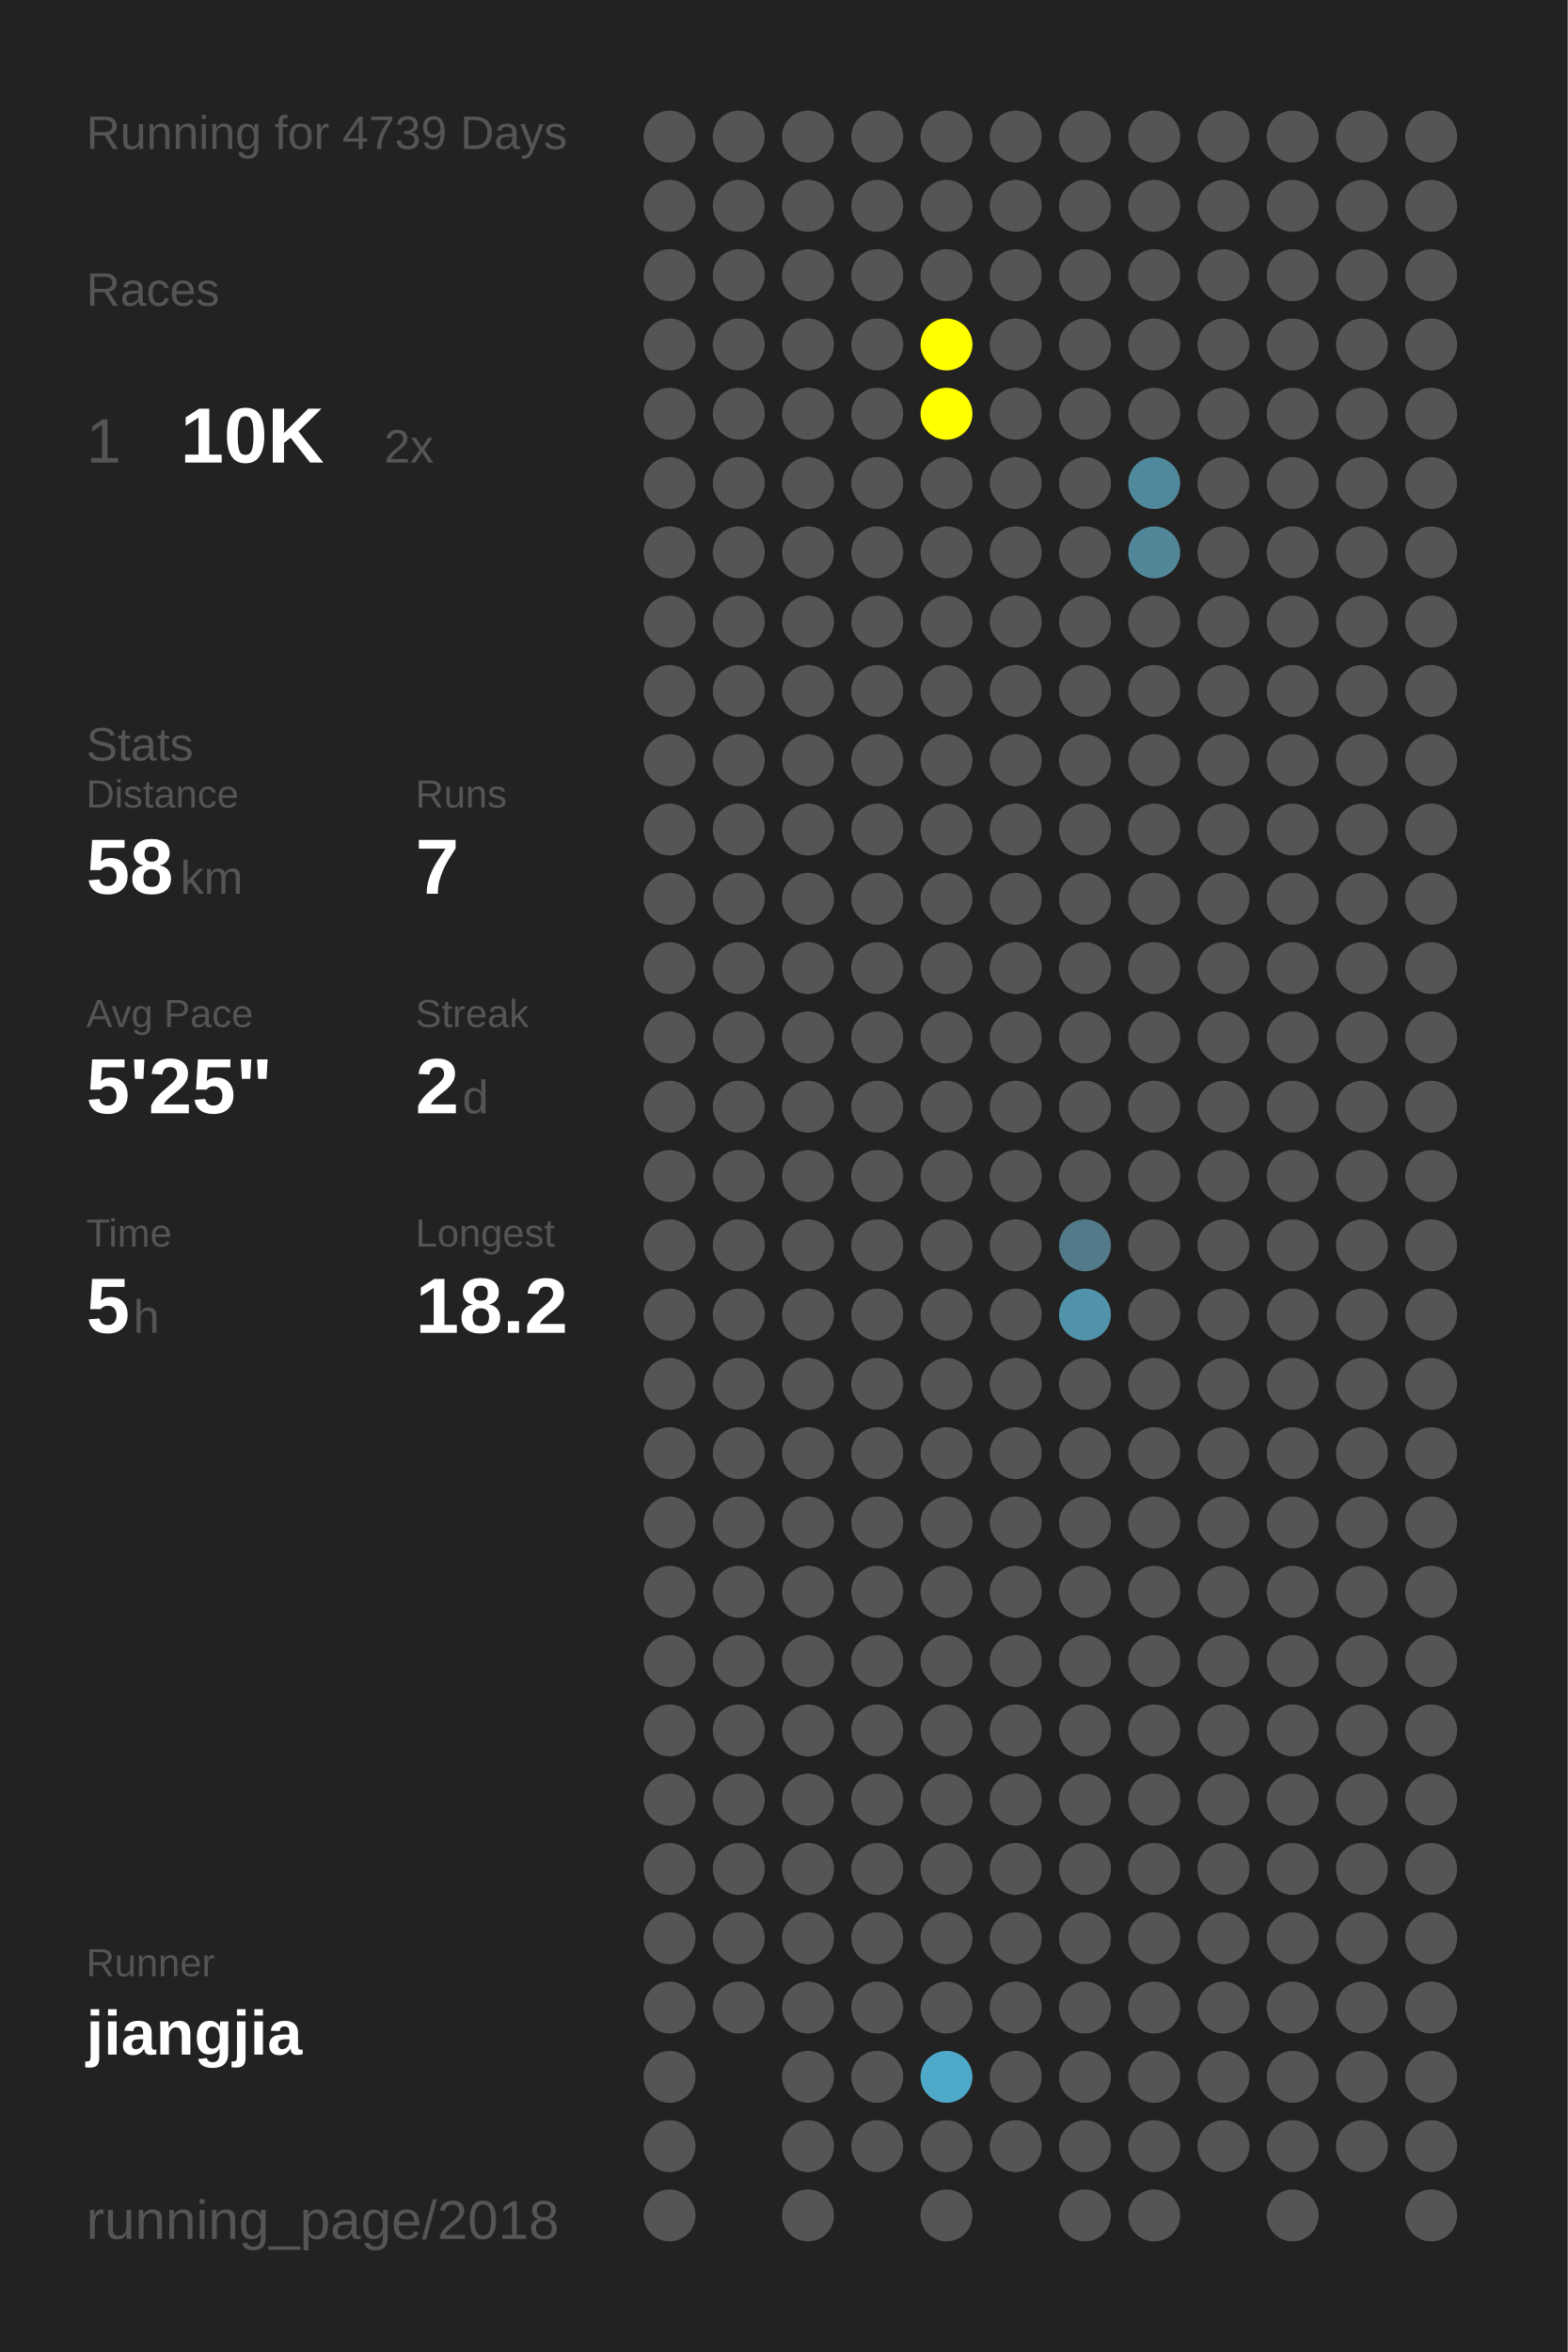
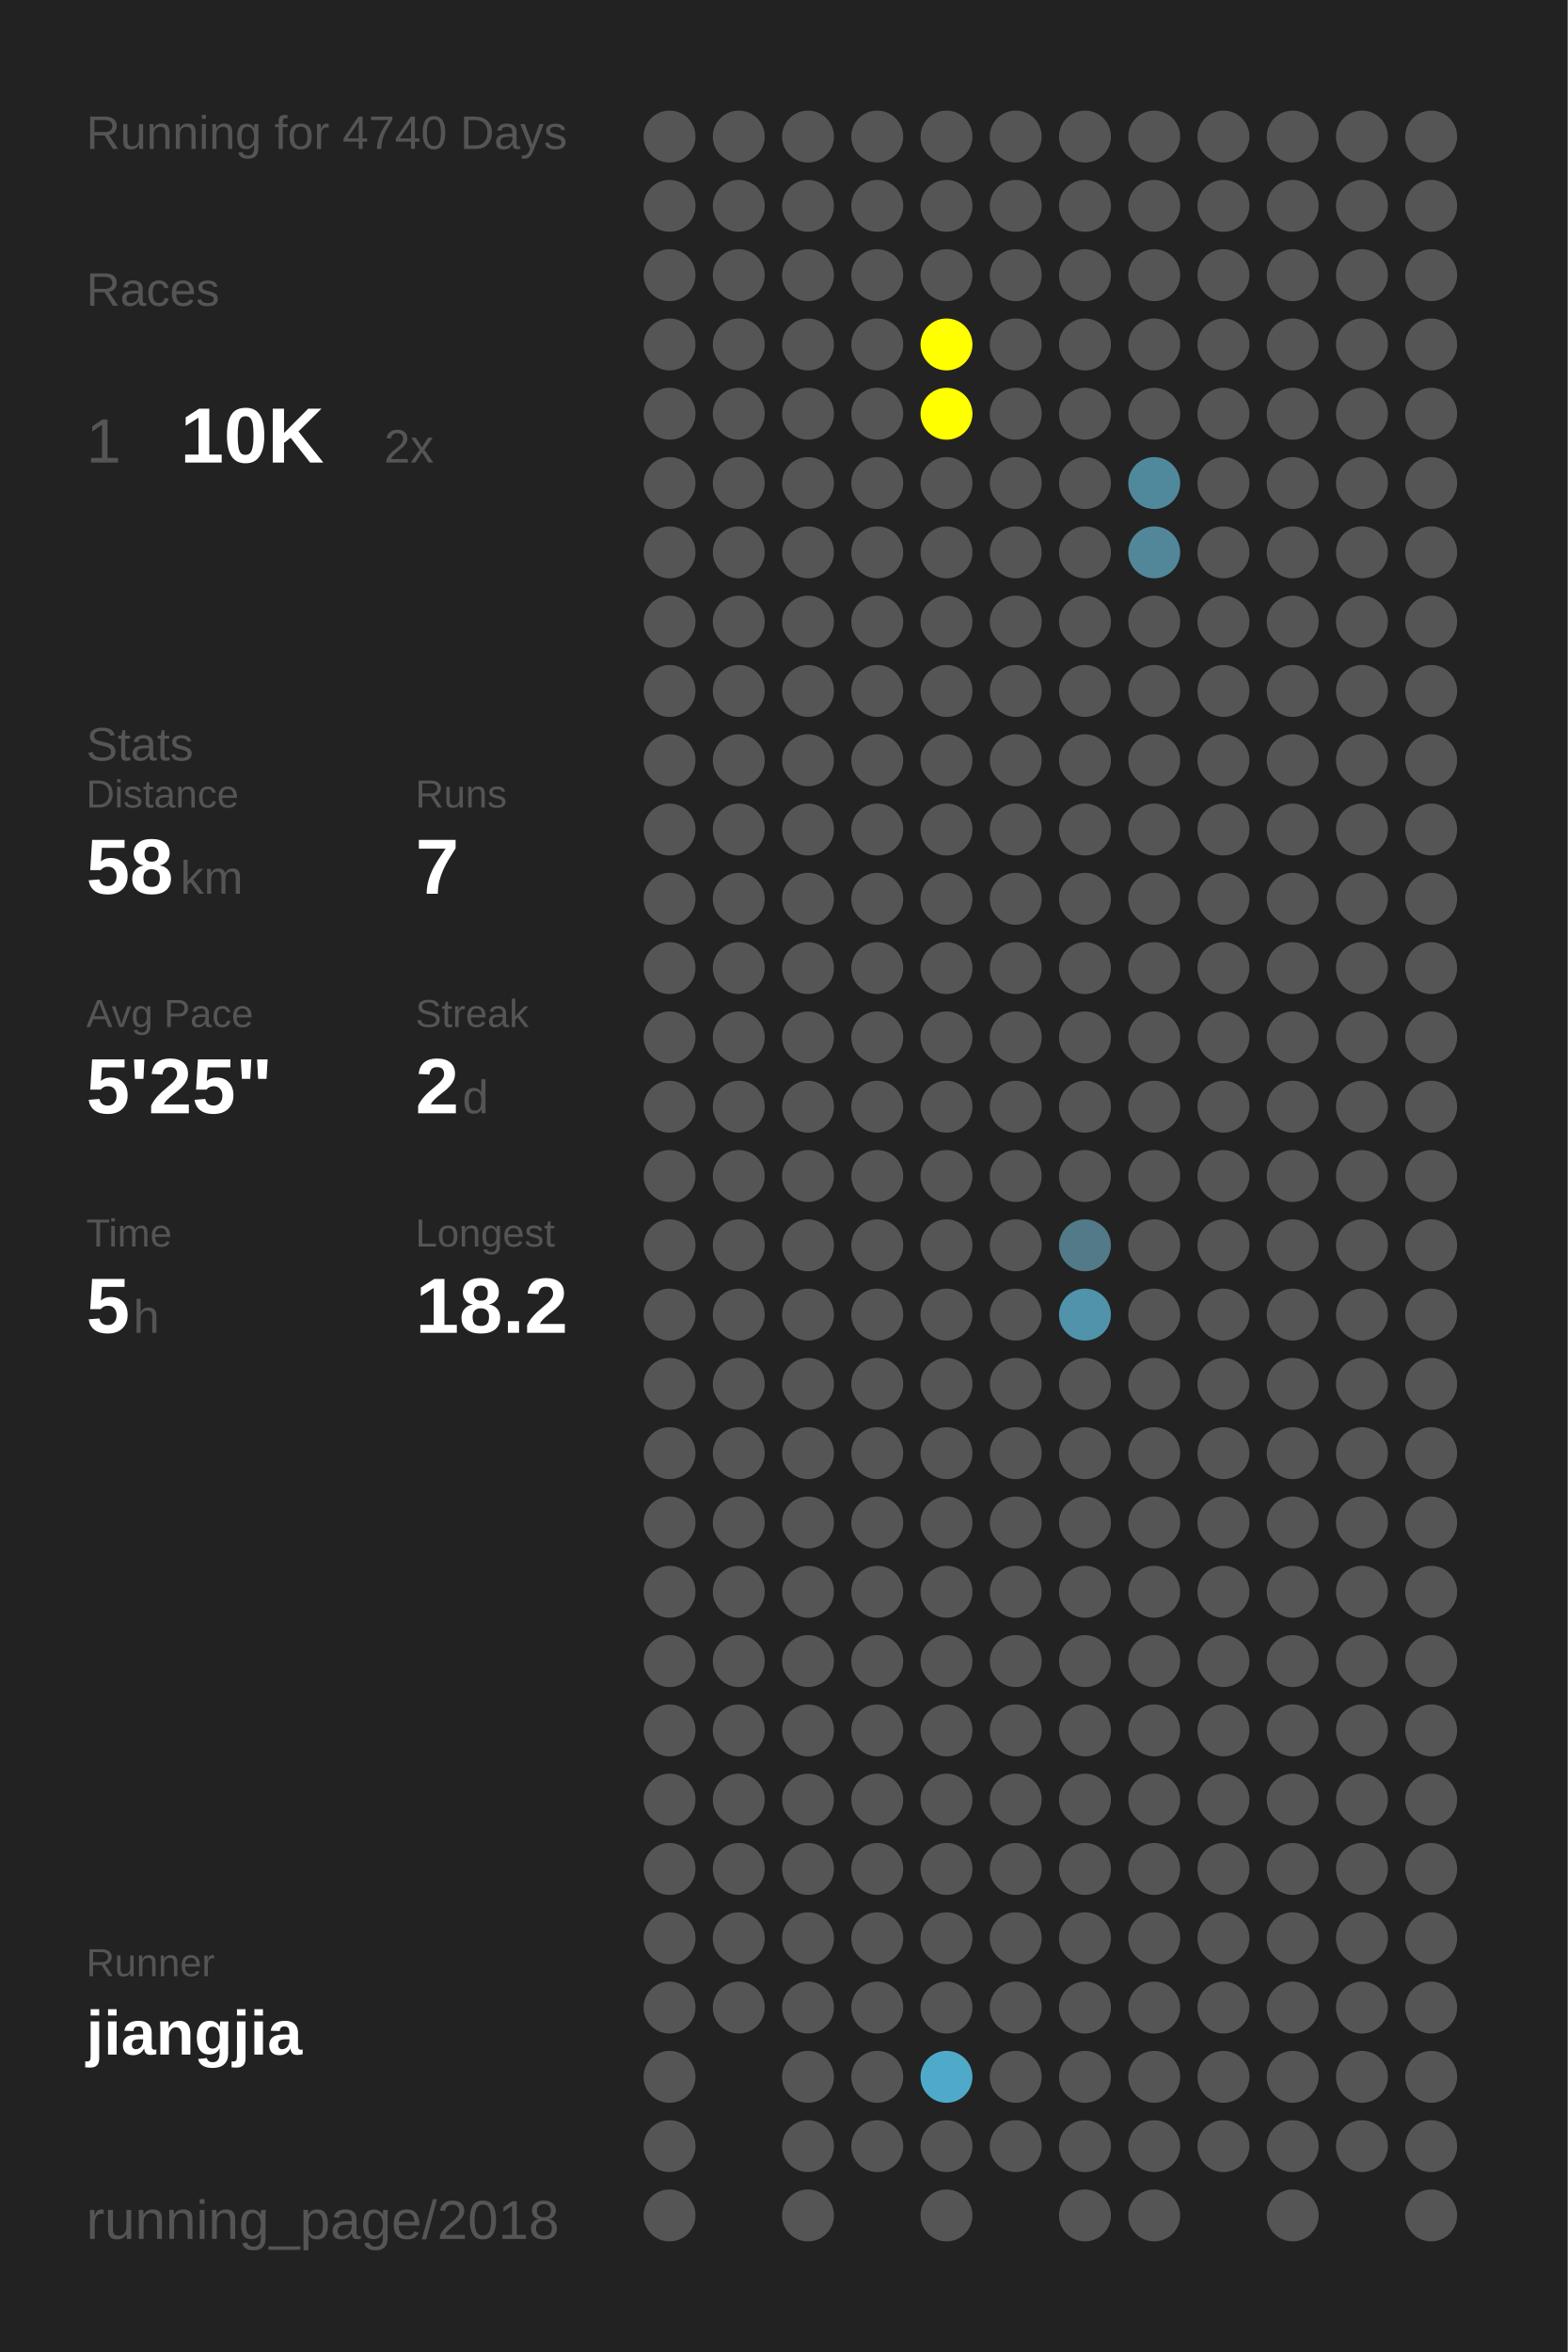
<svg xmlns="http://www.w3.org/2000/svg" baseProfile="full" height="300mm" version="1.1" viewBox="0,0,200,300" width="200mm">
  <defs />
  <rect fill="#222222" height="300" width="200" x="0" y="0" />
-   <text fill="#555555" style="font-size:6px; font-family:Arial;" x="11" y="19">Running for 4739 Days</text>
+   <text fill="#555555" style="font-size:6px; font-family:Arial;" x="11" y="19">Running for 4740 Days</text>
  <text fill="#555555" style="font-size:6px; font-family:Arial;" x="11" y="39">Races</text>
  <text fill="#555555" style="font-size:8px; font-family:Arial;" x="11" y="59">1</text>
  <text fill="#FFFFFF" style="font-size:10px; font-family:Arial; font-weight:bold;" x="23" y="59">10K</text>
  <text fill="#555555" style="font-size:6px; font-family:Arial;" x="49" y="59">2x</text>
  <text fill="#555555" style="font-size:6px; font-family:Arial;" x="11" y="97">Stats</text>
  <text fill="#555555" style="font-size:5px; font-family:Arial;" x="11" y="103">Distance</text>
  <text fill="#FFFFFF" style="font-size:10px; font-family:Arial; font-weight:bold;" x="11" y="114">58</text>
  <text fill="#555555" style="font-size:6px; font-family:Arial;" x="23" y="114">km</text>
  <text fill="#555555" style="font-size:5px; font-family:Arial;" x="53" y="103">Runs</text>
  <text fill="#FFFFFF" style="font-size:10px; font-family:Arial; font-weight:bold;" x="53" y="114">7</text>
  <text fill="#555555" style="font-size:5px; font-family:Arial;" x="11" y="131">Avg Pace</text>
  <text fill="#FFFFFF" style="font-size:10px; font-family:Arial; font-weight:bold;" x="11" y="142">5'25"</text>
  <text fill="#555555" style="font-size:5px; font-family:Arial;" x="53" y="131">Streak</text>
  <text fill="#FFFFFF" style="font-size:10px; font-family:Arial; font-weight:bold;" x="53" y="142">2</text>
  <text fill="#555555" style="font-size:6px; font-family:Arial;" x="59" y="142">d</text>
  <text fill="#555555" style="font-size:5px; font-family:Arial;" x="11" y="159">Time</text>
  <text fill="#FFFFFF" style="font-size:10px; font-family:Arial; font-weight:bold;" x="11" y="170">5</text>
  <text fill="#555555" style="font-size:6px; font-family:Arial;" x="17" y="170">h</text>
  <text fill="#555555" style="font-size:5px; font-family:Arial;" x="53" y="159">Longest</text>
  <text fill="#FFFFFF" style="font-size:10px; font-family:Arial; font-weight:bold;" x="53" y="170">18.2</text>
  <text fill="#555555" style="font-size:5px; font-family:Arial;" x="11" y="252.065">Runner</text>
  <text fill="#FFFFFF" style="font-size:8px; font-family:Arial; font-weight:bold;" x="11" y="262.065">jiangjia</text>
  <text fill="#555555" style="font-size:7px; font-family:Arial;" x="11" y="285.581">running_page/2018</text>
  <circle cx="85.417" cy="17.419" fill="#555555" r="3.312" />
  <circle cx="85.417" cy="26.258" fill="#555555" r="3.312" />
  <circle cx="85.417" cy="35.097" fill="#555555" r="3.312" />
  <circle cx="85.417" cy="43.935" fill="#555555" r="3.312" />
  <circle cx="85.417" cy="52.774" fill="#555555" r="3.312" />
  <circle cx="85.417" cy="61.613" fill="#555555" r="3.312" />
  <circle cx="85.417" cy="70.452" fill="#555555" r="3.312" />
  <circle cx="85.417" cy="79.29" fill="#555555" r="3.312" />
  <circle cx="85.417" cy="88.129" fill="#555555" r="3.312" />
  <circle cx="85.417" cy="96.968" fill="#555555" r="3.312" />
  <circle cx="85.417" cy="105.806" fill="#555555" r="3.312" />
  <circle cx="85.417" cy="114.645" fill="#555555" r="3.312" />
  <circle cx="85.417" cy="123.484" fill="#555555" r="3.312" />
  <circle cx="85.417" cy="132.323" fill="#555555" r="3.312" />
  <circle cx="85.417" cy="141.161" fill="#555555" r="3.312" />
  <circle cx="85.417" cy="150" fill="#555555" r="3.312" />
  <circle cx="85.417" cy="158.839" fill="#555555" r="3.312" />
  <circle cx="85.417" cy="167.677" fill="#555555" r="3.312" />
  <circle cx="85.417" cy="176.516" fill="#555555" r="3.312" />
  <circle cx="85.417" cy="185.355" fill="#555555" r="3.312" />
  <circle cx="85.417" cy="194.194" fill="#555555" r="3.312" />
  <circle cx="85.417" cy="203.032" fill="#555555" r="3.312" />
  <circle cx="85.417" cy="211.871" fill="#555555" r="3.312" />
  <circle cx="85.417" cy="220.71" fill="#555555" r="3.312" />
  <circle cx="85.417" cy="229.548" fill="#555555" r="3.312" />
  <circle cx="85.417" cy="238.387" fill="#555555" r="3.312" />
  <circle cx="85.417" cy="247.226" fill="#555555" r="3.312" />
  <circle cx="85.417" cy="256.065" fill="#555555" r="3.312" />
  <circle cx="85.417" cy="264.903" fill="#555555" r="3.312" />
  <circle cx="85.417" cy="273.742" fill="#555555" r="3.312" />
  <circle cx="85.417" cy="282.581" fill="#555555" r="3.312" />
  <circle cx="94.25" cy="17.419" fill="#555555" r="3.312" />
  <circle cx="94.25" cy="26.258" fill="#555555" r="3.312" />
  <circle cx="94.25" cy="35.097" fill="#555555" r="3.312" />
  <circle cx="94.25" cy="43.935" fill="#555555" r="3.312" />
  <circle cx="94.25" cy="52.774" fill="#555555" r="3.312" />
  <circle cx="94.25" cy="61.613" fill="#555555" r="3.312" />
  <circle cx="94.25" cy="70.452" fill="#555555" r="3.312" />
  <circle cx="94.25" cy="79.29" fill="#555555" r="3.312" />
  <circle cx="94.25" cy="88.129" fill="#555555" r="3.312" />
  <circle cx="94.25" cy="96.968" fill="#555555" r="3.312" />
  <circle cx="94.25" cy="105.806" fill="#555555" r="3.312" />
  <circle cx="94.25" cy="114.645" fill="#555555" r="3.312" />
  <circle cx="94.25" cy="123.484" fill="#555555" r="3.312" />
  <circle cx="94.25" cy="132.323" fill="#555555" r="3.312" />
  <circle cx="94.25" cy="141.161" fill="#555555" r="3.312" />
  <circle cx="94.25" cy="150" fill="#555555" r="3.312" />
  <circle cx="94.25" cy="158.839" fill="#555555" r="3.312" />
  <circle cx="94.25" cy="167.677" fill="#555555" r="3.312" />
  <circle cx="94.25" cy="176.516" fill="#555555" r="3.312" />
  <circle cx="94.25" cy="185.355" fill="#555555" r="3.312" />
  <circle cx="94.25" cy="194.194" fill="#555555" r="3.312" />
  <circle cx="94.25" cy="203.032" fill="#555555" r="3.312" />
  <circle cx="94.25" cy="211.871" fill="#555555" r="3.312" />
  <circle cx="94.25" cy="220.71" fill="#555555" r="3.312" />
  <circle cx="94.25" cy="229.548" fill="#555555" r="3.312" />
  <circle cx="94.25" cy="238.387" fill="#555555" r="3.312" />
  <circle cx="94.25" cy="247.226" fill="#555555" r="3.312" />
  <circle cx="94.25" cy="256.065" fill="#555555" r="3.312" />
  <circle cx="103.083" cy="17.419" fill="#555555" r="3.312" />
  <circle cx="103.083" cy="26.258" fill="#555555" r="3.312" />
  <circle cx="103.083" cy="35.097" fill="#555555" r="3.312" />
  <circle cx="103.083" cy="43.935" fill="#555555" r="3.312" />
  <circle cx="103.083" cy="52.774" fill="#555555" r="3.312" />
  <circle cx="103.083" cy="61.613" fill="#555555" r="3.312" />
  <circle cx="103.083" cy="70.452" fill="#555555" r="3.312" />
  <circle cx="103.083" cy="79.29" fill="#555555" r="3.312" />
  <circle cx="103.083" cy="88.129" fill="#555555" r="3.312" />
  <circle cx="103.083" cy="96.968" fill="#555555" r="3.312" />
  <circle cx="103.083" cy="105.806" fill="#555555" r="3.312" />
  <circle cx="103.083" cy="114.645" fill="#555555" r="3.312" />
  <circle cx="103.083" cy="123.484" fill="#555555" r="3.312" />
  <circle cx="103.083" cy="132.323" fill="#555555" r="3.312" />
  <circle cx="103.083" cy="141.161" fill="#555555" r="3.312" />
  <circle cx="103.083" cy="150" fill="#555555" r="3.312" />
  <circle cx="103.083" cy="158.839" fill="#555555" r="3.312" />
  <circle cx="103.083" cy="167.677" fill="#555555" r="3.312" />
  <circle cx="103.083" cy="176.516" fill="#555555" r="3.312" />
  <circle cx="103.083" cy="185.355" fill="#555555" r="3.312" />
  <circle cx="103.083" cy="194.194" fill="#555555" r="3.312" />
  <circle cx="103.083" cy="203.032" fill="#555555" r="3.312" />
  <circle cx="103.083" cy="211.871" fill="#555555" r="3.312" />
  <circle cx="103.083" cy="220.71" fill="#555555" r="3.312" />
  <circle cx="103.083" cy="229.548" fill="#555555" r="3.312" />
  <circle cx="103.083" cy="238.387" fill="#555555" r="3.312" />
  <circle cx="103.083" cy="247.226" fill="#555555" r="3.312" />
  <circle cx="103.083" cy="256.065" fill="#555555" r="3.312" />
  <circle cx="103.083" cy="264.903" fill="#555555" r="3.312" />
  <circle cx="103.083" cy="273.742" fill="#555555" r="3.312" />
  <circle cx="103.083" cy="282.581" fill="#555555" r="3.312" />
  <circle cx="111.917" cy="17.419" fill="#555555" r="3.312" />
  <circle cx="111.917" cy="26.258" fill="#555555" r="3.312" />
  <circle cx="111.917" cy="35.097" fill="#555555" r="3.312" />
  <circle cx="111.917" cy="43.935" fill="#555555" r="3.312" />
  <circle cx="111.917" cy="52.774" fill="#555555" r="3.312" />
  <circle cx="111.917" cy="61.613" fill="#555555" r="3.312" />
  <circle cx="111.917" cy="70.452" fill="#555555" r="3.312" />
  <circle cx="111.917" cy="79.29" fill="#555555" r="3.312" />
  <circle cx="111.917" cy="88.129" fill="#555555" r="3.312" />
  <circle cx="111.917" cy="96.968" fill="#555555" r="3.312" />
  <circle cx="111.917" cy="105.806" fill="#555555" r="3.312" />
  <circle cx="111.917" cy="114.645" fill="#555555" r="3.312" />
  <circle cx="111.917" cy="123.484" fill="#555555" r="3.312" />
  <circle cx="111.917" cy="132.323" fill="#555555" r="3.312" />
  <circle cx="111.917" cy="141.161" fill="#555555" r="3.312" />
  <circle cx="111.917" cy="150" fill="#555555" r="3.312" />
  <circle cx="111.917" cy="158.839" fill="#555555" r="3.312" />
  <circle cx="111.917" cy="167.677" fill="#555555" r="3.312" />
  <circle cx="111.917" cy="176.516" fill="#555555" r="3.312" />
  <circle cx="111.917" cy="185.355" fill="#555555" r="3.312" />
  <circle cx="111.917" cy="194.194" fill="#555555" r="3.312" />
  <circle cx="111.917" cy="203.032" fill="#555555" r="3.312" />
  <circle cx="111.917" cy="211.871" fill="#555555" r="3.312" />
  <circle cx="111.917" cy="220.71" fill="#555555" r="3.312" />
  <circle cx="111.917" cy="229.548" fill="#555555" r="3.312" />
  <circle cx="111.917" cy="238.387" fill="#555555" r="3.312" />
  <circle cx="111.917" cy="247.226" fill="#555555" r="3.312" />
  <circle cx="111.917" cy="256.065" fill="#555555" r="3.312" />
  <circle cx="111.917" cy="264.903" fill="#555555" r="3.312" />
  <circle cx="111.917" cy="273.742" fill="#555555" r="3.312" />
  <circle cx="120.75" cy="17.419" fill="#555555" r="3.312" />
  <circle cx="120.75" cy="26.258" fill="#555555" r="3.312" />
  <circle cx="120.75" cy="35.097" fill="#555555" r="3.312" />
  <circle cx="120.75" cy="43.935" fill="#FFFF00" r="3.312" />
  <circle cx="120.75" cy="52.774" fill="#FFFF00" r="3.312" />
  <circle cx="120.75" cy="61.613" fill="#555555" r="3.312" />
  <circle cx="120.75" cy="70.452" fill="#555555" r="3.312" />
  <circle cx="120.75" cy="79.29" fill="#555555" r="3.312" />
  <circle cx="120.75" cy="88.129" fill="#555555" r="3.312" />
  <circle cx="120.75" cy="96.968" fill="#555555" r="3.312" />
  <circle cx="120.75" cy="105.806" fill="#555555" r="3.312" />
  <circle cx="120.75" cy="114.645" fill="#555555" r="3.312" />
  <circle cx="120.75" cy="123.484" fill="#555555" r="3.312" />
  <circle cx="120.75" cy="132.323" fill="#555555" r="3.312" />
  <circle cx="120.75" cy="141.161" fill="#555555" r="3.312" />
  <circle cx="120.75" cy="150" fill="#555555" r="3.312" />
  <circle cx="120.75" cy="158.839" fill="#555555" r="3.312" />
  <circle cx="120.75" cy="167.677" fill="#555555" r="3.312" />
  <circle cx="120.75" cy="176.516" fill="#555555" r="3.312" />
  <circle cx="120.75" cy="185.355" fill="#555555" r="3.312" />
  <circle cx="120.75" cy="194.194" fill="#555555" r="3.312" />
  <circle cx="120.75" cy="203.032" fill="#555555" r="3.312" />
  <circle cx="120.75" cy="211.871" fill="#555555" r="3.312" />
  <circle cx="120.75" cy="220.71" fill="#555555" r="3.312" />
  <circle cx="120.75" cy="229.548" fill="#555555" r="3.312" />
  <circle cx="120.75" cy="238.387" fill="#555555" r="3.312" />
  <circle cx="120.75" cy="247.226" fill="#555555" r="3.312" />
  <circle cx="120.75" cy="256.065" fill="#555555" r="3.312" />
  <circle cx="120.75" cy="264.903" fill="#4faac9" r="3.312" />
  <circle cx="120.75" cy="273.742" fill="#555555" r="3.312" />
  <circle cx="120.75" cy="282.581" fill="#555555" r="3.312" />
  <circle cx="129.583" cy="17.419" fill="#555555" r="3.312" />
  <circle cx="129.583" cy="26.258" fill="#555555" r="3.312" />
  <circle cx="129.583" cy="35.097" fill="#555555" r="3.312" />
  <circle cx="129.583" cy="43.935" fill="#555555" r="3.312" />
  <circle cx="129.583" cy="52.774" fill="#555555" r="3.312" />
  <circle cx="129.583" cy="61.613" fill="#555555" r="3.312" />
  <circle cx="129.583" cy="70.452" fill="#555555" r="3.312" />
  <circle cx="129.583" cy="79.29" fill="#555555" r="3.312" />
  <circle cx="129.583" cy="88.129" fill="#555555" r="3.312" />
  <circle cx="129.583" cy="96.968" fill="#555555" r="3.312" />
  <circle cx="129.583" cy="105.806" fill="#555555" r="3.312" />
  <circle cx="129.583" cy="114.645" fill="#555555" r="3.312" />
  <circle cx="129.583" cy="123.484" fill="#555555" r="3.312" />
  <circle cx="129.583" cy="132.323" fill="#555555" r="3.312" />
  <circle cx="129.583" cy="141.161" fill="#555555" r="3.312" />
  <circle cx="129.583" cy="150" fill="#555555" r="3.312" />
  <circle cx="129.583" cy="158.839" fill="#555555" r="3.312" />
  <circle cx="129.583" cy="167.677" fill="#555555" r="3.312" />
  <circle cx="129.583" cy="176.516" fill="#555555" r="3.312" />
  <circle cx="129.583" cy="185.355" fill="#555555" r="3.312" />
  <circle cx="129.583" cy="194.194" fill="#555555" r="3.312" />
  <circle cx="129.583" cy="203.032" fill="#555555" r="3.312" />
  <circle cx="129.583" cy="211.871" fill="#555555" r="3.312" />
  <circle cx="129.583" cy="220.71" fill="#555555" r="3.312" />
  <circle cx="129.583" cy="229.548" fill="#555555" r="3.312" />
  <circle cx="129.583" cy="238.387" fill="#555555" r="3.312" />
  <circle cx="129.583" cy="247.226" fill="#555555" r="3.312" />
  <circle cx="129.583" cy="256.065" fill="#555555" r="3.312" />
  <circle cx="129.583" cy="264.903" fill="#555555" r="3.312" />
  <circle cx="129.583" cy="273.742" fill="#555555" r="3.312" />
  <circle cx="138.417" cy="17.419" fill="#555555" r="3.312" />
  <circle cx="138.417" cy="26.258" fill="#555555" r="3.312" />
  <circle cx="138.417" cy="35.097" fill="#555555" r="3.312" />
  <circle cx="138.417" cy="43.935" fill="#555555" r="3.312" />
  <circle cx="138.417" cy="52.774" fill="#555555" r="3.312" />
  <circle cx="138.417" cy="61.613" fill="#555555" r="3.312" />
  <circle cx="138.417" cy="70.452" fill="#555555" r="3.312" />
  <circle cx="138.417" cy="79.29" fill="#555555" r="3.312" />
  <circle cx="138.417" cy="88.129" fill="#555555" r="3.312" />
  <circle cx="138.417" cy="96.968" fill="#555555" r="3.312" />
  <circle cx="138.417" cy="105.806" fill="#555555" r="3.312" />
  <circle cx="138.417" cy="114.645" fill="#555555" r="3.312" />
  <circle cx="138.417" cy="123.484" fill="#555555" r="3.312" />
  <circle cx="138.417" cy="132.323" fill="#555555" r="3.312" />
  <circle cx="138.417" cy="141.161" fill="#555555" r="3.312" />
  <circle cx="138.417" cy="150" fill="#555555" r="3.312" />
  <circle cx="138.417" cy="158.839" fill="#527a88" r="3.312" />
  <circle cx="138.417" cy="167.677" fill="#5093aa" r="3.312" />
  <circle cx="138.417" cy="176.516" fill="#555555" r="3.312" />
  <circle cx="138.417" cy="185.355" fill="#555555" r="3.312" />
  <circle cx="138.417" cy="194.194" fill="#555555" r="3.312" />
  <circle cx="138.417" cy="203.032" fill="#555555" r="3.312" />
  <circle cx="138.417" cy="211.871" fill="#555555" r="3.312" />
  <circle cx="138.417" cy="220.71" fill="#555555" r="3.312" />
  <circle cx="138.417" cy="229.548" fill="#555555" r="3.312" />
  <circle cx="138.417" cy="238.387" fill="#555555" r="3.312" />
  <circle cx="138.417" cy="247.226" fill="#555555" r="3.312" />
  <circle cx="138.417" cy="256.065" fill="#555555" r="3.312" />
  <circle cx="138.417" cy="264.903" fill="#555555" r="3.312" />
  <circle cx="138.417" cy="273.742" fill="#555555" r="3.312" />
  <circle cx="138.417" cy="282.581" fill="#555555" r="3.312" />
  <circle cx="147.25" cy="17.419" fill="#555555" r="3.312" />
  <circle cx="147.25" cy="26.258" fill="#555555" r="3.312" />
  <circle cx="147.25" cy="35.097" fill="#555555" r="3.312" />
  <circle cx="147.25" cy="43.935" fill="#555555" r="3.312" />
  <circle cx="147.25" cy="52.774" fill="#555555" r="3.312" />
  <circle cx="147.25" cy="61.613" fill="#51899c" r="3.312" />
  <circle cx="147.25" cy="70.452" fill="#518799" r="3.312" />
  <circle cx="147.25" cy="79.29" fill="#555555" r="3.312" />
  <circle cx="147.25" cy="88.129" fill="#555555" r="3.312" />
  <circle cx="147.25" cy="96.968" fill="#555555" r="3.312" />
  <circle cx="147.25" cy="105.806" fill="#555555" r="3.312" />
  <circle cx="147.25" cy="114.645" fill="#555555" r="3.312" />
  <circle cx="147.25" cy="123.484" fill="#555555" r="3.312" />
  <circle cx="147.25" cy="132.323" fill="#555555" r="3.312" />
  <circle cx="147.25" cy="141.161" fill="#555555" r="3.312" />
  <circle cx="147.25" cy="150" fill="#555555" r="3.312" />
  <circle cx="147.25" cy="158.839" fill="#555555" r="3.312" />
  <circle cx="147.25" cy="167.677" fill="#555555" r="3.312" />
  <circle cx="147.25" cy="176.516" fill="#555555" r="3.312" />
  <circle cx="147.25" cy="185.355" fill="#555555" r="3.312" />
  <circle cx="147.25" cy="194.194" fill="#555555" r="3.312" />
  <circle cx="147.25" cy="203.032" fill="#555555" r="3.312" />
  <circle cx="147.25" cy="211.871" fill="#555555" r="3.312" />
  <circle cx="147.25" cy="220.71" fill="#555555" r="3.312" />
  <circle cx="147.25" cy="229.548" fill="#555555" r="3.312" />
  <circle cx="147.25" cy="238.387" fill="#555555" r="3.312" />
  <circle cx="147.25" cy="247.226" fill="#555555" r="3.312" />
  <circle cx="147.25" cy="256.065" fill="#555555" r="3.312" />
  <circle cx="147.25" cy="264.903" fill="#555555" r="3.312" />
  <circle cx="147.25" cy="273.742" fill="#555555" r="3.312" />
  <circle cx="147.25" cy="282.581" fill="#555555" r="3.312" />
  <circle cx="156.083" cy="17.419" fill="#555555" r="3.312" />
  <circle cx="156.083" cy="26.258" fill="#555555" r="3.312" />
  <circle cx="156.083" cy="35.097" fill="#555555" r="3.312" />
  <circle cx="156.083" cy="43.935" fill="#555555" r="3.312" />
  <circle cx="156.083" cy="52.774" fill="#555555" r="3.312" />
  <circle cx="156.083" cy="61.613" fill="#555555" r="3.312" />
  <circle cx="156.083" cy="70.452" fill="#555555" r="3.312" />
  <circle cx="156.083" cy="79.29" fill="#555555" r="3.312" />
  <circle cx="156.083" cy="88.129" fill="#555555" r="3.312" />
  <circle cx="156.083" cy="96.968" fill="#555555" r="3.312" />
  <circle cx="156.083" cy="105.806" fill="#555555" r="3.312" />
  <circle cx="156.083" cy="114.645" fill="#555555" r="3.312" />
  <circle cx="156.083" cy="123.484" fill="#555555" r="3.312" />
  <circle cx="156.083" cy="132.323" fill="#555555" r="3.312" />
  <circle cx="156.083" cy="141.161" fill="#555555" r="3.312" />
  <circle cx="156.083" cy="150" fill="#555555" r="3.312" />
  <circle cx="156.083" cy="158.839" fill="#555555" r="3.312" />
  <circle cx="156.083" cy="167.677" fill="#555555" r="3.312" />
  <circle cx="156.083" cy="176.516" fill="#555555" r="3.312" />
  <circle cx="156.083" cy="185.355" fill="#555555" r="3.312" />
  <circle cx="156.083" cy="194.194" fill="#555555" r="3.312" />
  <circle cx="156.083" cy="203.032" fill="#555555" r="3.312" />
  <circle cx="156.083" cy="211.871" fill="#555555" r="3.312" />
  <circle cx="156.083" cy="220.71" fill="#555555" r="3.312" />
  <circle cx="156.083" cy="229.548" fill="#555555" r="3.312" />
  <circle cx="156.083" cy="238.387" fill="#555555" r="3.312" />
  <circle cx="156.083" cy="247.226" fill="#555555" r="3.312" />
  <circle cx="156.083" cy="256.065" fill="#555555" r="3.312" />
  <circle cx="156.083" cy="264.903" fill="#555555" r="3.312" />
  <circle cx="156.083" cy="273.742" fill="#555555" r="3.312" />
  <circle cx="164.917" cy="17.419" fill="#555555" r="3.312" />
  <circle cx="164.917" cy="26.258" fill="#555555" r="3.312" />
  <circle cx="164.917" cy="35.097" fill="#555555" r="3.312" />
  <circle cx="164.917" cy="43.935" fill="#555555" r="3.312" />
  <circle cx="164.917" cy="52.774" fill="#555555" r="3.312" />
  <circle cx="164.917" cy="61.613" fill="#555555" r="3.312" />
  <circle cx="164.917" cy="70.452" fill="#555555" r="3.312" />
  <circle cx="164.917" cy="79.29" fill="#555555" r="3.312" />
  <circle cx="164.917" cy="88.129" fill="#555555" r="3.312" />
  <circle cx="164.917" cy="96.968" fill="#555555" r="3.312" />
  <circle cx="164.917" cy="105.806" fill="#555555" r="3.312" />
  <circle cx="164.917" cy="114.645" fill="#555555" r="3.312" />
  <circle cx="164.917" cy="123.484" fill="#555555" r="3.312" />
  <circle cx="164.917" cy="132.323" fill="#555555" r="3.312" />
  <circle cx="164.917" cy="141.161" fill="#555555" r="3.312" />
  <circle cx="164.917" cy="150" fill="#555555" r="3.312" />
  <circle cx="164.917" cy="158.839" fill="#555555" r="3.312" />
  <circle cx="164.917" cy="167.677" fill="#555555" r="3.312" />
  <circle cx="164.917" cy="176.516" fill="#555555" r="3.312" />
  <circle cx="164.917" cy="185.355" fill="#555555" r="3.312" />
  <circle cx="164.917" cy="194.194" fill="#555555" r="3.312" />
  <circle cx="164.917" cy="203.032" fill="#555555" r="3.312" />
  <circle cx="164.917" cy="211.871" fill="#555555" r="3.312" />
  <circle cx="164.917" cy="220.71" fill="#555555" r="3.312" />
  <circle cx="164.917" cy="229.548" fill="#555555" r="3.312" />
  <circle cx="164.917" cy="238.387" fill="#555555" r="3.312" />
  <circle cx="164.917" cy="247.226" fill="#555555" r="3.312" />
  <circle cx="164.917" cy="256.065" fill="#555555" r="3.312" />
  <circle cx="164.917" cy="264.903" fill="#555555" r="3.312" />
  <circle cx="164.917" cy="273.742" fill="#555555" r="3.312" />
  <circle cx="164.917" cy="282.581" fill="#555555" r="3.312" />
  <circle cx="173.75" cy="17.419" fill="#555555" r="3.312" />
  <circle cx="173.75" cy="26.258" fill="#555555" r="3.312" />
  <circle cx="173.75" cy="35.097" fill="#555555" r="3.312" />
  <circle cx="173.75" cy="43.935" fill="#555555" r="3.312" />
  <circle cx="173.75" cy="52.774" fill="#555555" r="3.312" />
  <circle cx="173.75" cy="61.613" fill="#555555" r="3.312" />
  <circle cx="173.75" cy="70.452" fill="#555555" r="3.312" />
  <circle cx="173.75" cy="79.29" fill="#555555" r="3.312" />
  <circle cx="173.75" cy="88.129" fill="#555555" r="3.312" />
  <circle cx="173.75" cy="96.968" fill="#555555" r="3.312" />
  <circle cx="173.75" cy="105.806" fill="#555555" r="3.312" />
  <circle cx="173.75" cy="114.645" fill="#555555" r="3.312" />
  <circle cx="173.75" cy="123.484" fill="#555555" r="3.312" />
  <circle cx="173.75" cy="132.323" fill="#555555" r="3.312" />
  <circle cx="173.75" cy="141.161" fill="#555555" r="3.312" />
  <circle cx="173.75" cy="150" fill="#555555" r="3.312" />
  <circle cx="173.75" cy="158.839" fill="#555555" r="3.312" />
  <circle cx="173.75" cy="167.677" fill="#555555" r="3.312" />
  <circle cx="173.75" cy="176.516" fill="#555555" r="3.312" />
  <circle cx="173.75" cy="185.355" fill="#555555" r="3.312" />
  <circle cx="173.75" cy="194.194" fill="#555555" r="3.312" />
  <circle cx="173.75" cy="203.032" fill="#555555" r="3.312" />
  <circle cx="173.75" cy="211.871" fill="#555555" r="3.312" />
  <circle cx="173.75" cy="220.71" fill="#555555" r="3.312" />
  <circle cx="173.75" cy="229.548" fill="#555555" r="3.312" />
  <circle cx="173.75" cy="238.387" fill="#555555" r="3.312" />
  <circle cx="173.75" cy="247.226" fill="#555555" r="3.312" />
  <circle cx="173.75" cy="256.065" fill="#555555" r="3.312" />
  <circle cx="173.75" cy="264.903" fill="#555555" r="3.312" />
  <circle cx="173.75" cy="273.742" fill="#555555" r="3.312" />
  <circle cx="182.583" cy="17.419" fill="#555555" r="3.312" />
  <circle cx="182.583" cy="26.258" fill="#555555" r="3.312" />
  <circle cx="182.583" cy="35.097" fill="#555555" r="3.312" />
  <circle cx="182.583" cy="43.935" fill="#555555" r="3.312" />
  <circle cx="182.583" cy="52.774" fill="#555555" r="3.312" />
  <circle cx="182.583" cy="61.613" fill="#555555" r="3.312" />
  <circle cx="182.583" cy="70.452" fill="#555555" r="3.312" />
  <circle cx="182.583" cy="79.29" fill="#555555" r="3.312" />
  <circle cx="182.583" cy="88.129" fill="#555555" r="3.312" />
  <circle cx="182.583" cy="96.968" fill="#555555" r="3.312" />
  <circle cx="182.583" cy="105.806" fill="#555555" r="3.312" />
  <circle cx="182.583" cy="114.645" fill="#555555" r="3.312" />
  <circle cx="182.583" cy="123.484" fill="#555555" r="3.312" />
  <circle cx="182.583" cy="132.323" fill="#555555" r="3.312" />
  <circle cx="182.583" cy="141.161" fill="#555555" r="3.312" />
  <circle cx="182.583" cy="150" fill="#555555" r="3.312" />
  <circle cx="182.583" cy="158.839" fill="#555555" r="3.312" />
  <circle cx="182.583" cy="167.677" fill="#555555" r="3.312" />
  <circle cx="182.583" cy="176.516" fill="#555555" r="3.312" />
  <circle cx="182.583" cy="185.355" fill="#555555" r="3.312" />
  <circle cx="182.583" cy="194.194" fill="#555555" r="3.312" />
  <circle cx="182.583" cy="203.032" fill="#555555" r="3.312" />
  <circle cx="182.583" cy="211.871" fill="#555555" r="3.312" />
  <circle cx="182.583" cy="220.71" fill="#555555" r="3.312" />
  <circle cx="182.583" cy="229.548" fill="#555555" r="3.312" />
  <circle cx="182.583" cy="238.387" fill="#555555" r="3.312" />
  <circle cx="182.583" cy="247.226" fill="#555555" r="3.312" />
  <circle cx="182.583" cy="256.065" fill="#555555" r="3.312" />
  <circle cx="182.583" cy="264.903" fill="#555555" r="3.312" />
  <circle cx="182.583" cy="273.742" fill="#555555" r="3.312" />
  <circle cx="182.583" cy="282.581" fill="#555555" r="3.312" />
</svg>
